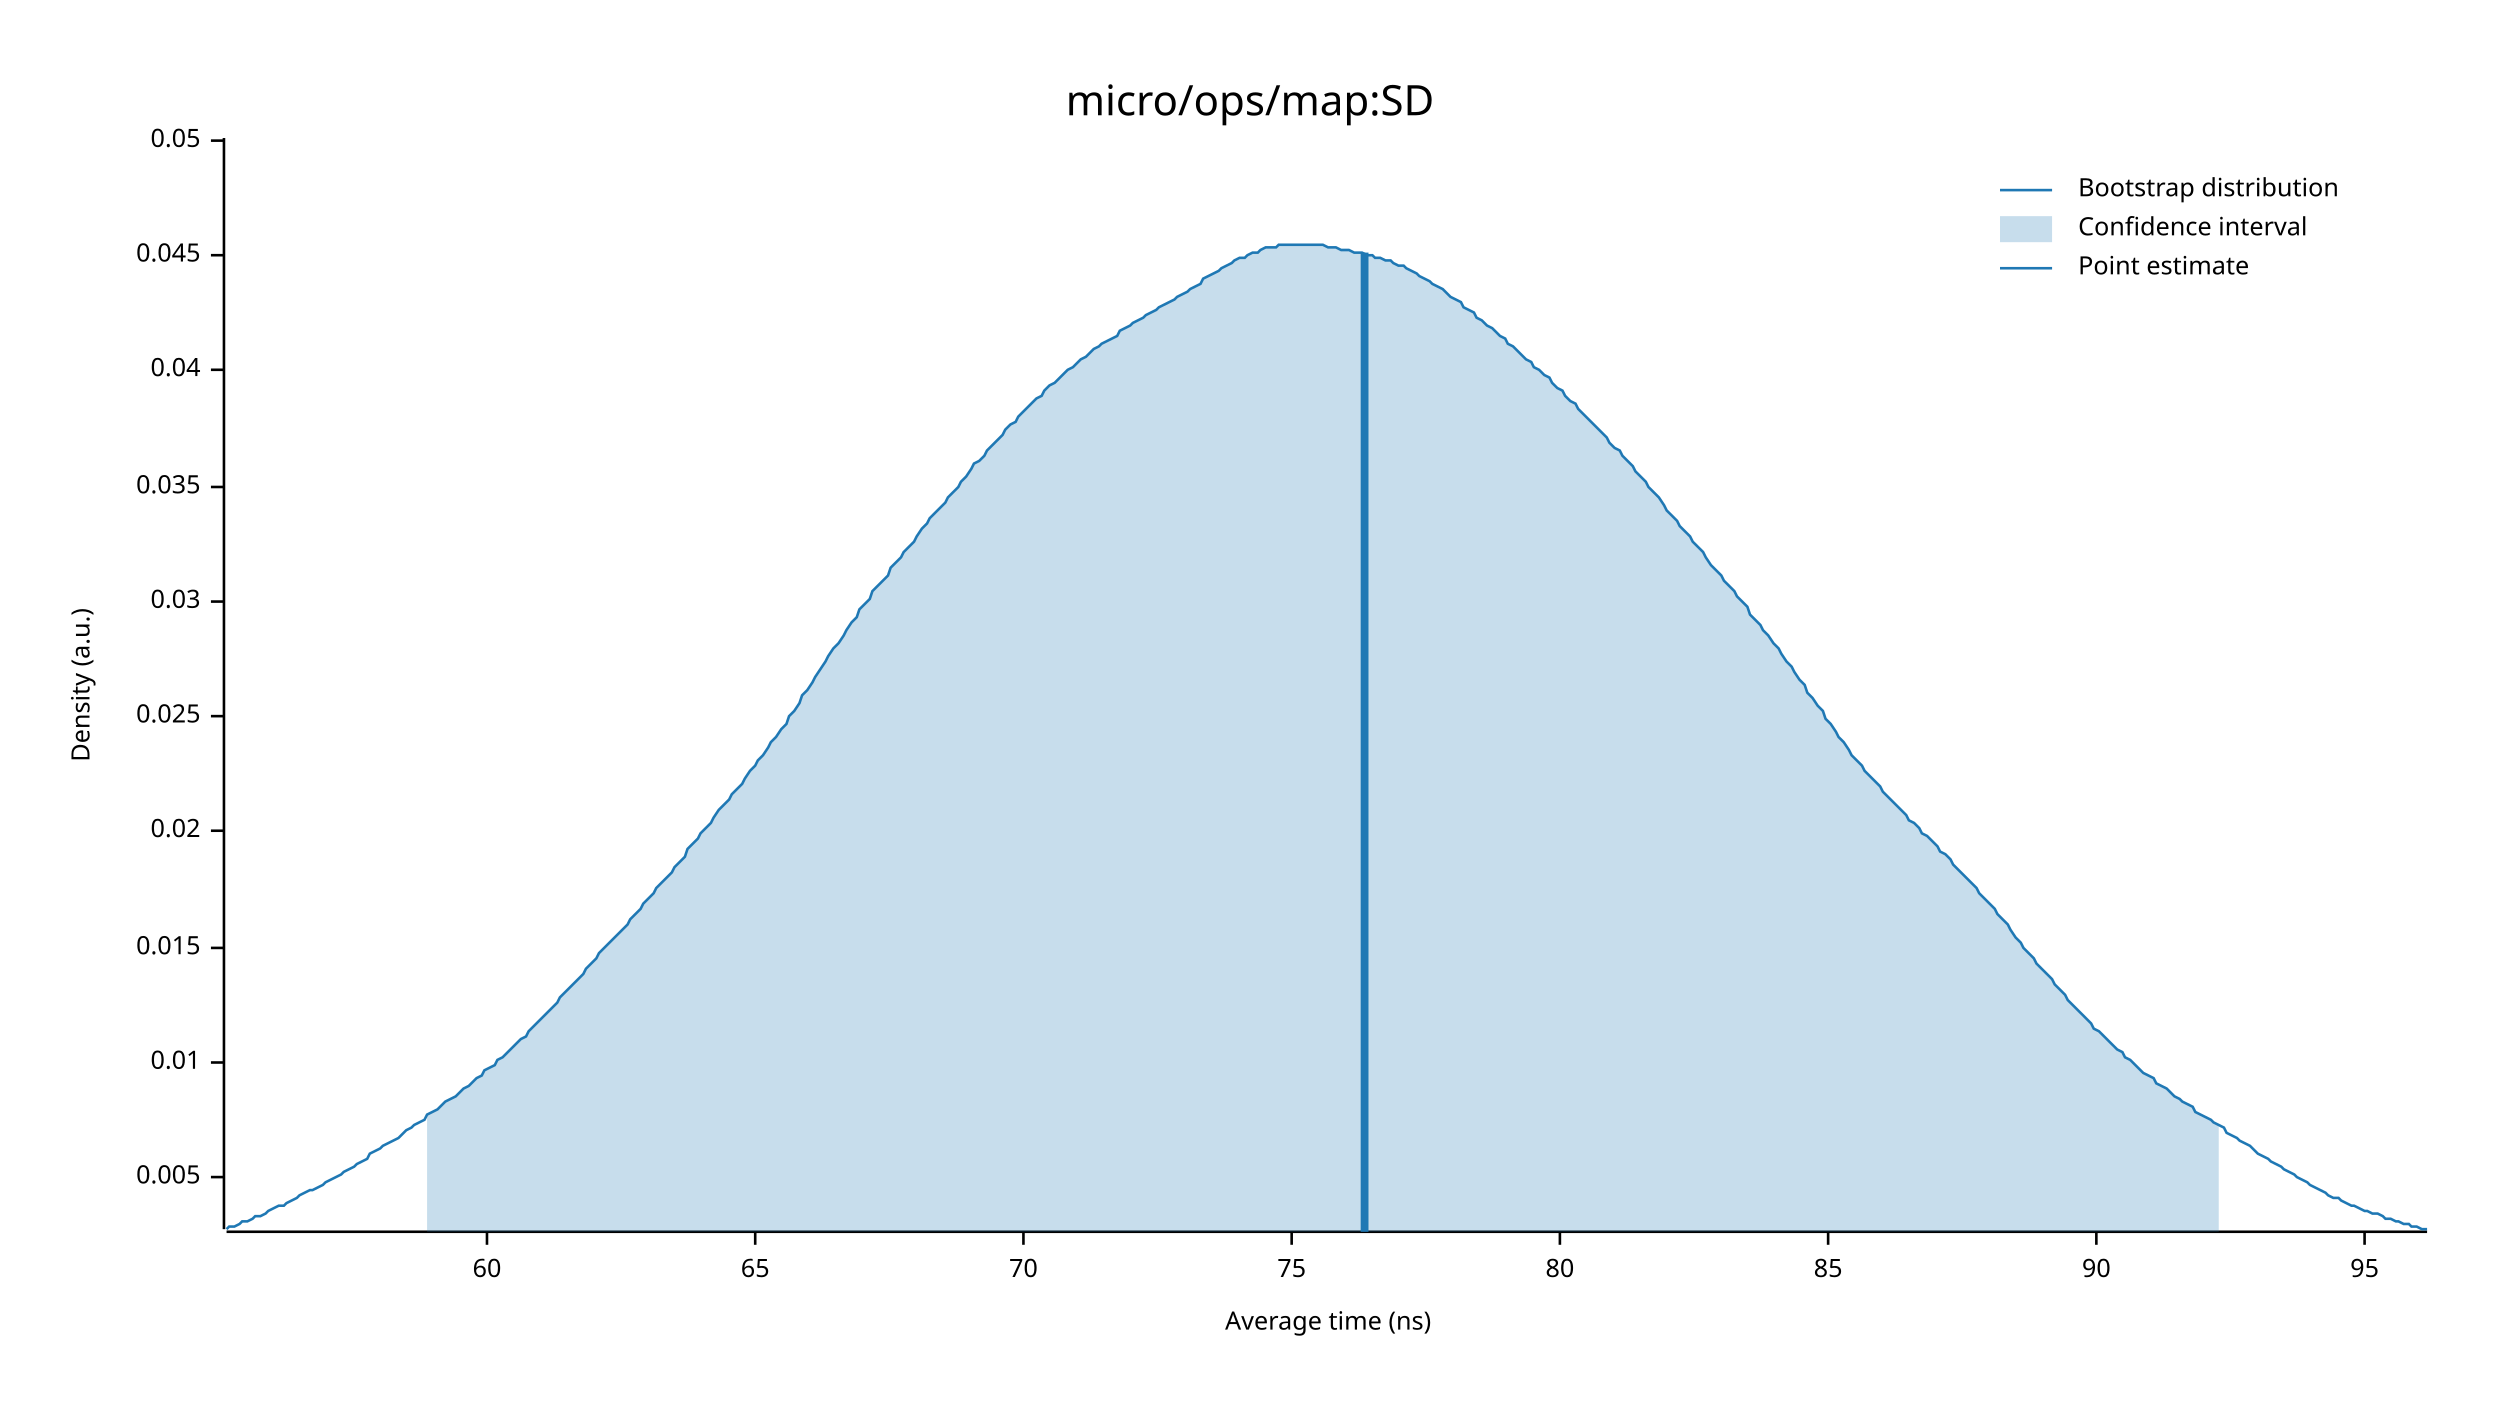
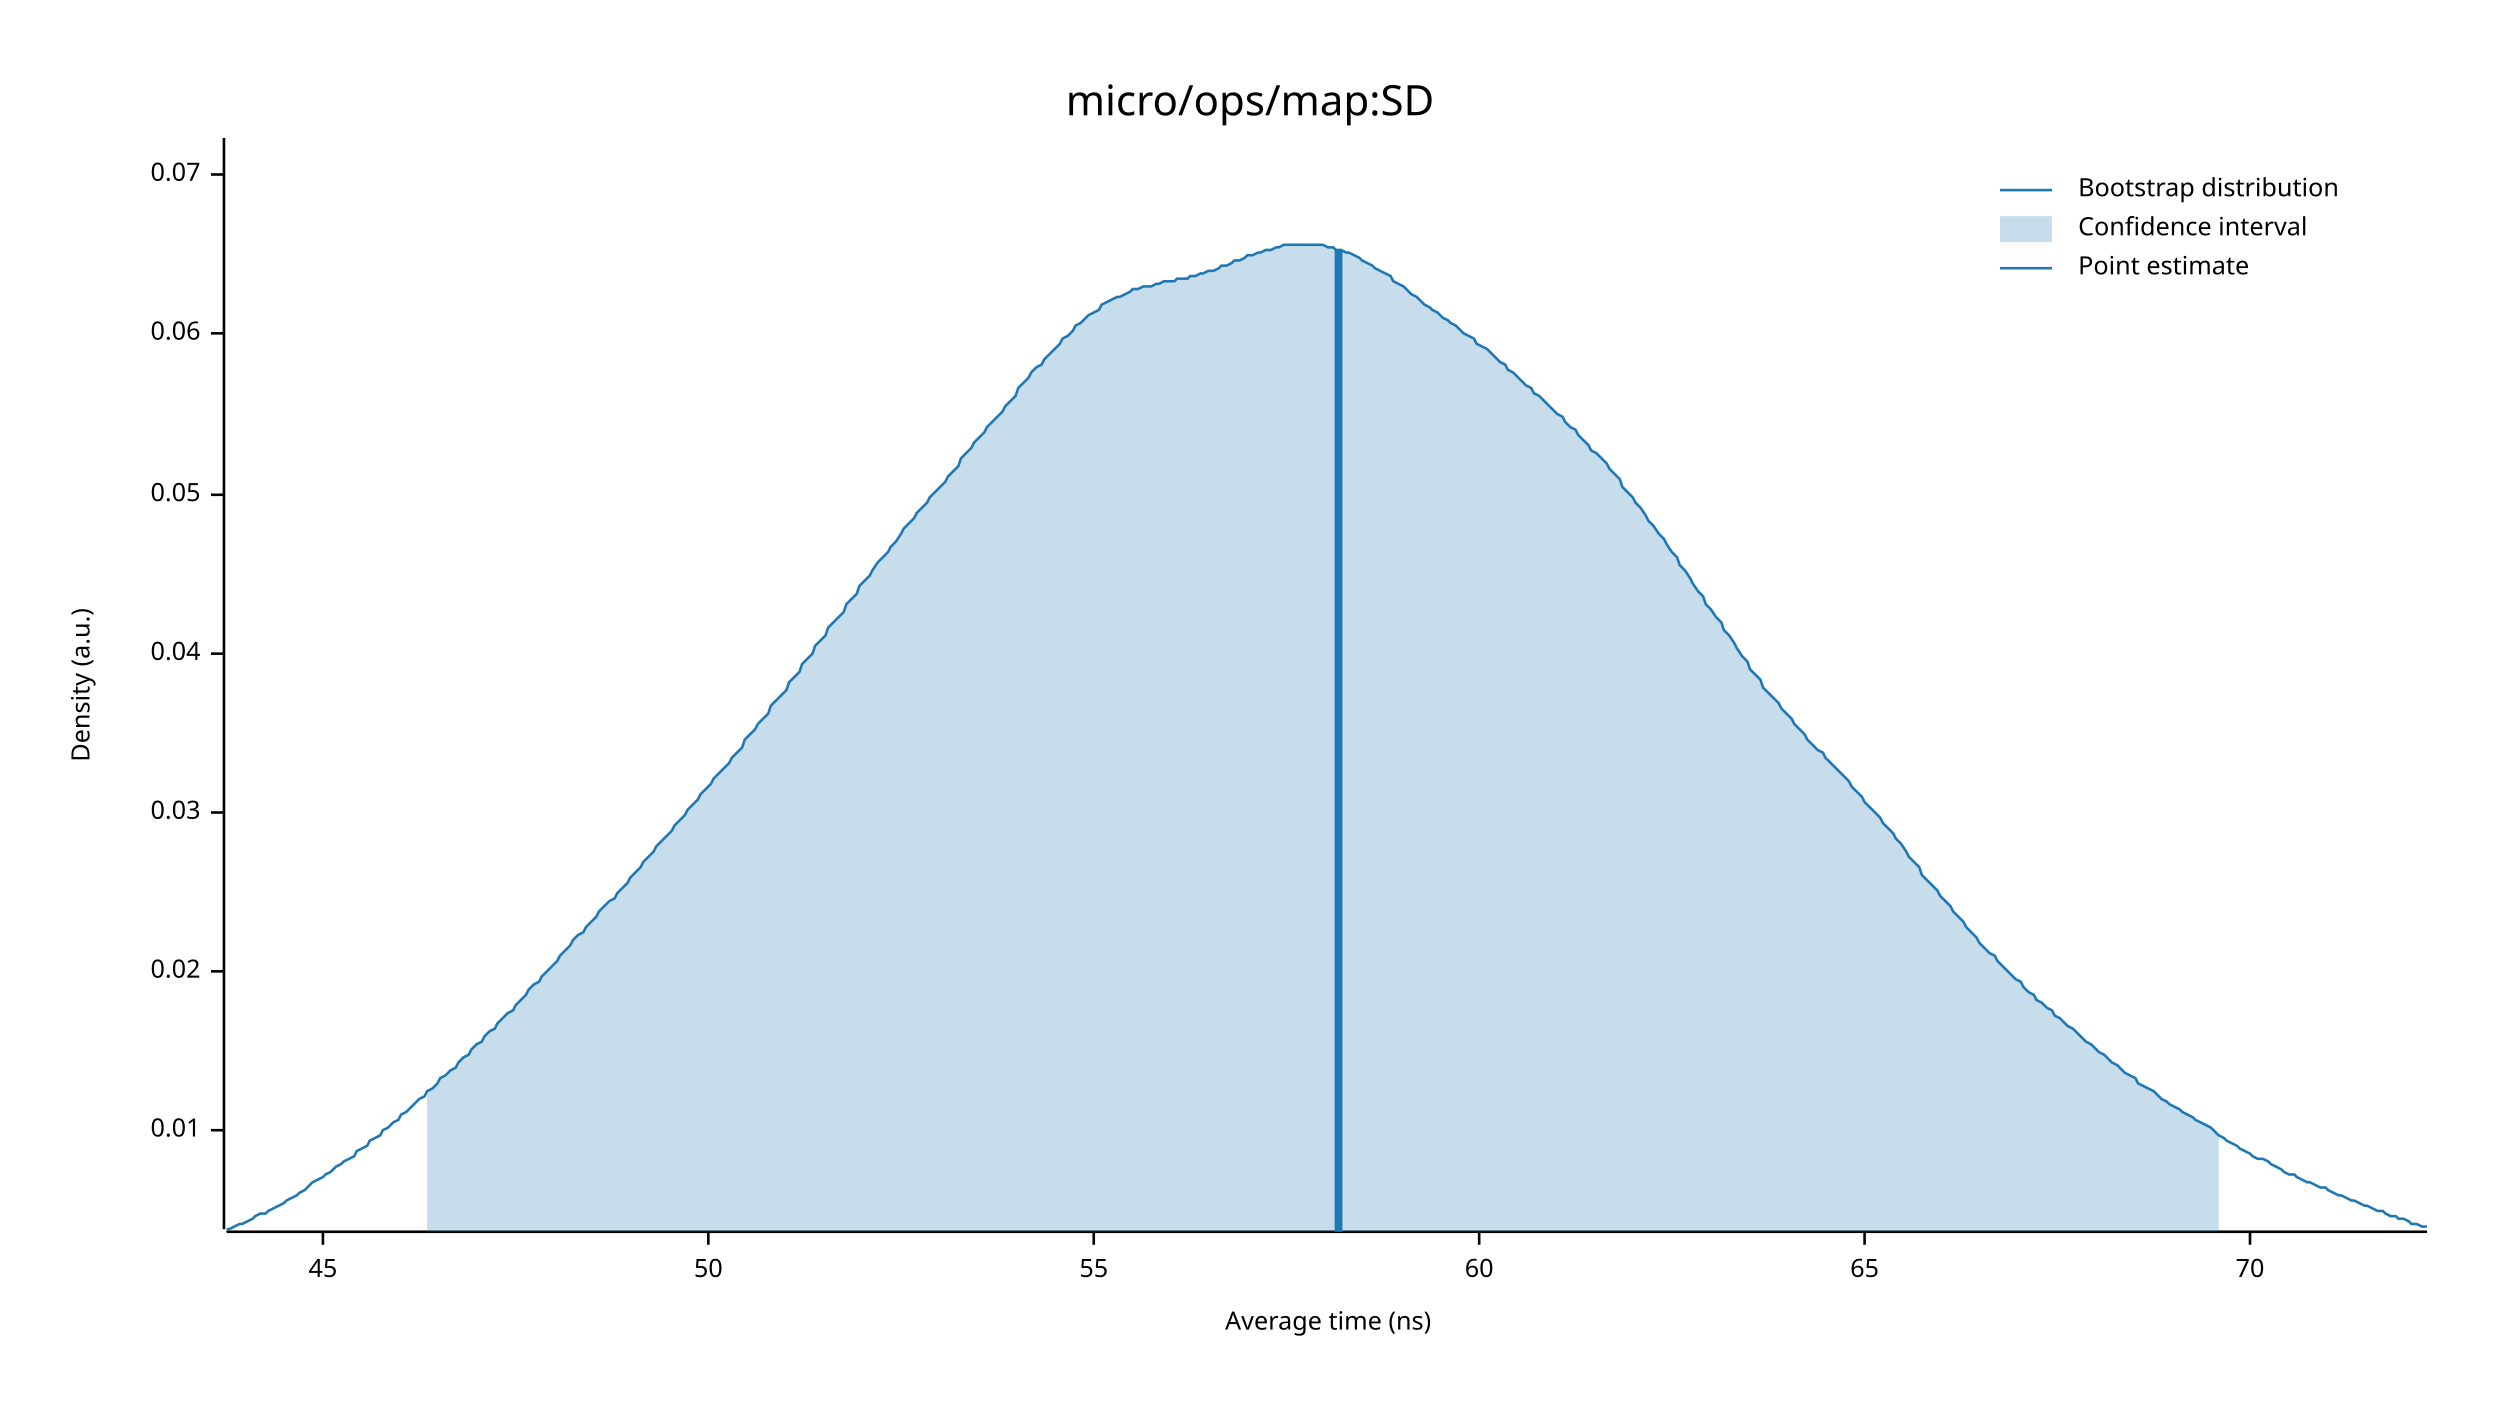
<svg xmlns="http://www.w3.org/2000/svg" width="960" height="540" viewBox="0 0 960 540">
  <text x="480" y="32" dy="0.76em" text-anchor="middle" font-family="sans-serif" font-size="16.129" opacity="1" fill="#000000">
micro/ops/map:SD
</text>
  <text x="27" y="263" dy="0.76em" text-anchor="middle" font-family="sans-serif" font-size="9.677" opacity="1" fill="#000000" transform="rotate(270, 27, 263)">
Density (a.u.)
</text>
  <text x="510" y="513" dy="-0.5ex" text-anchor="middle" font-family="sans-serif" font-size="9.677" opacity="1" fill="#000000">
Average time (ns)
</text>
  <polyline fill="none" opacity="1" stroke="#000000" stroke-width="1" points="86,53 86,472 " />
-   <text x="77" y="452" dy="0.5ex" text-anchor="end" font-family="sans-serif" font-size="9.677" opacity="1" fill="#000000">
- 0.005
- </text>
-   <polyline fill="none" opacity="1" stroke="#000000" stroke-width="1" points="81,452 86,452 " />
-   <text x="77" y="408" dy="0.5ex" text-anchor="end" font-family="sans-serif" font-size="9.677" opacity="1" fill="#000000">
+   <text x="77" y="434" dy="0.5ex" text-anchor="end" font-family="sans-serif" font-size="9.677" opacity="1" fill="#000000">
0.01
</text>
-   <polyline fill="none" opacity="1" stroke="#000000" stroke-width="1" points="81,408 86,408 " />
-   <text x="77" y="364" dy="0.5ex" text-anchor="end" font-family="sans-serif" font-size="9.677" opacity="1" fill="#000000">
- 0.015
- </text>
-   <polyline fill="none" opacity="1" stroke="#000000" stroke-width="1" points="81,364 86,364 " />
-   <text x="77" y="319" dy="0.5ex" text-anchor="end" font-family="sans-serif" font-size="9.677" opacity="1" fill="#000000">
+   <polyline fill="none" opacity="1" stroke="#000000" stroke-width="1" points="81,434 86,434 " />
+   <text x="77" y="373" dy="0.5ex" text-anchor="end" font-family="sans-serif" font-size="9.677" opacity="1" fill="#000000">
0.02
</text>
-   <polyline fill="none" opacity="1" stroke="#000000" stroke-width="1" points="81,319 86,319 " />
-   <text x="77" y="275" dy="0.5ex" text-anchor="end" font-family="sans-serif" font-size="9.677" opacity="1" fill="#000000">
- 0.025
- </text>
-   <polyline fill="none" opacity="1" stroke="#000000" stroke-width="1" points="81,275 86,275 " />
-   <text x="77" y="231" dy="0.5ex" text-anchor="end" font-family="sans-serif" font-size="9.677" opacity="1" fill="#000000">
+   <polyline fill="none" opacity="1" stroke="#000000" stroke-width="1" points="81,373 86,373 " />
+   <text x="77" y="312" dy="0.5ex" text-anchor="end" font-family="sans-serif" font-size="9.677" opacity="1" fill="#000000">
0.03
</text>
-   <polyline fill="none" opacity="1" stroke="#000000" stroke-width="1" points="81,231 86,231 " />
-   <text x="77" y="187" dy="0.5ex" text-anchor="end" font-family="sans-serif" font-size="9.677" opacity="1" fill="#000000">
- 0.035
- </text>
-   <polyline fill="none" opacity="1" stroke="#000000" stroke-width="1" points="81,187 86,187 " />
-   <text x="77" y="142" dy="0.5ex" text-anchor="end" font-family="sans-serif" font-size="9.677" opacity="1" fill="#000000">
+   <polyline fill="none" opacity="1" stroke="#000000" stroke-width="1" points="81,312 86,312 " />
+   <text x="77" y="251" dy="0.5ex" text-anchor="end" font-family="sans-serif" font-size="9.677" opacity="1" fill="#000000">
0.04
</text>
-   <polyline fill="none" opacity="1" stroke="#000000" stroke-width="1" points="81,142 86,142 " />
-   <text x="77" y="98" dy="0.5ex" text-anchor="end" font-family="sans-serif" font-size="9.677" opacity="1" fill="#000000">
- 0.045
- </text>
-   <polyline fill="none" opacity="1" stroke="#000000" stroke-width="1" points="81,98 86,98 " />
-   <text x="77" y="54" dy="0.5ex" text-anchor="end" font-family="sans-serif" font-size="9.677" opacity="1" fill="#000000">
+   <polyline fill="none" opacity="1" stroke="#000000" stroke-width="1" points="81,251 86,251 " />
+   <text x="77" y="190" dy="0.5ex" text-anchor="end" font-family="sans-serif" font-size="9.677" opacity="1" fill="#000000">
0.05
</text>
-   <polyline fill="none" opacity="1" stroke="#000000" stroke-width="1" points="81,54 86,54 " />
+   <polyline fill="none" opacity="1" stroke="#000000" stroke-width="1" points="81,190 86,190 " />
+   <text x="77" y="128" dy="0.5ex" text-anchor="end" font-family="sans-serif" font-size="9.677" opacity="1" fill="#000000">
+ 0.06
+ </text>
+   <polyline fill="none" opacity="1" stroke="#000000" stroke-width="1" points="81,128 86,128 " />
+   <text x="77" y="67" dy="0.5ex" text-anchor="end" font-family="sans-serif" font-size="9.677" opacity="1" fill="#000000">
+ 0.07
+ </text>
+   <polyline fill="none" opacity="1" stroke="#000000" stroke-width="1" points="81,67 86,67 " />
  <polyline fill="none" opacity="1" stroke="#000000" stroke-width="1" points="87,473 932,473 " />
-   <text x="187" y="483" dy="0.76em" text-anchor="middle" font-family="sans-serif" font-size="9.677" opacity="1" fill="#000000">
+   <text x="124" y="483" dy="0.76em" text-anchor="middle" font-family="sans-serif" font-size="9.677" opacity="1" fill="#000000">
+ 45
+ </text>
+   <polyline fill="none" opacity="1" stroke="#000000" stroke-width="1" points="124,473 124,478 " />
+   <text x="272" y="483" dy="0.76em" text-anchor="middle" font-family="sans-serif" font-size="9.677" opacity="1" fill="#000000">
+ 50
+ </text>
+   <polyline fill="none" opacity="1" stroke="#000000" stroke-width="1" points="272,473 272,478 " />
+   <text x="420" y="483" dy="0.76em" text-anchor="middle" font-family="sans-serif" font-size="9.677" opacity="1" fill="#000000">
+ 55
+ </text>
+   <polyline fill="none" opacity="1" stroke="#000000" stroke-width="1" points="420,473 420,478 " />
+   <text x="568" y="483" dy="0.76em" text-anchor="middle" font-family="sans-serif" font-size="9.677" opacity="1" fill="#000000">
60
</text>
-   <polyline fill="none" opacity="1" stroke="#000000" stroke-width="1" points="187,473 187,478 " />
-   <text x="290" y="483" dy="0.76em" text-anchor="middle" font-family="sans-serif" font-size="9.677" opacity="1" fill="#000000">
+   <polyline fill="none" opacity="1" stroke="#000000" stroke-width="1" points="568,473 568,478 " />
+   <text x="716" y="483" dy="0.76em" text-anchor="middle" font-family="sans-serif" font-size="9.677" opacity="1" fill="#000000">
65
</text>
-   <polyline fill="none" opacity="1" stroke="#000000" stroke-width="1" points="290,473 290,478 " />
-   <text x="393" y="483" dy="0.76em" text-anchor="middle" font-family="sans-serif" font-size="9.677" opacity="1" fill="#000000">
+   <polyline fill="none" opacity="1" stroke="#000000" stroke-width="1" points="716,473 716,478 " />
+   <text x="864" y="483" dy="0.76em" text-anchor="middle" font-family="sans-serif" font-size="9.677" opacity="1" fill="#000000">
70
</text>
-   <polyline fill="none" opacity="1" stroke="#000000" stroke-width="1" points="393,473 393,478 " />
-   <text x="496" y="483" dy="0.76em" text-anchor="middle" font-family="sans-serif" font-size="9.677" opacity="1" fill="#000000">
- 75
- </text>
-   <polyline fill="none" opacity="1" stroke="#000000" stroke-width="1" points="496,473 496,478 " />
-   <text x="599" y="483" dy="0.76em" text-anchor="middle" font-family="sans-serif" font-size="9.677" opacity="1" fill="#000000">
- 80
- </text>
-   <polyline fill="none" opacity="1" stroke="#000000" stroke-width="1" points="599,473 599,478 " />
-   <text x="702" y="483" dy="0.76em" text-anchor="middle" font-family="sans-serif" font-size="9.677" opacity="1" fill="#000000">
- 85
- </text>
-   <polyline fill="none" opacity="1" stroke="#000000" stroke-width="1" points="702,473 702,478 " />
-   <text x="805" y="483" dy="0.76em" text-anchor="middle" font-family="sans-serif" font-size="9.677" opacity="1" fill="#000000">
- 90
- </text>
-   <polyline fill="none" opacity="1" stroke="#000000" stroke-width="1" points="805,473 805,478 " />
-   <text x="908" y="483" dy="0.76em" text-anchor="middle" font-family="sans-serif" font-size="9.677" opacity="1" fill="#000000">
- 95
- </text>
-   <polyline fill="none" opacity="1" stroke="#000000" stroke-width="1" points="908,473 908,478 " />
-   <polyline fill="none" opacity="1" stroke="#1F78B4" stroke-width="1" points="87,472 88,471 90,471 92,470 93,469 95,469 97,468 98,467 100,467 102,466 103,465 105,464 107,463 109,463 110,462 112,461 114,460 115,459 117,458 119,457 120,457 122,456 124,455 125,454 127,453 129,452 131,451 132,450 134,449 136,448 137,447 139,446 141,445 142,443 144,442 146,441 147,440 149,439 151,438 153,437 154,436 156,434 158,433 159,432 161,431 163,430 164,428 166,427 168,426 169,425 171,423 173,422 175,421 176,420 178,418 180,417 181,416 183,414 185,413 186,411 188,410 190,409 191,407 193,406 195,404 197,402 198,401 200,399 202,398 203,396 205,394 207,392 208,391 210,389 212,387 214,385 215,383 217,381 219,379 220,378 222,376 224,374 225,372 227,370 229,368 230,366 232,364 234,362 236,360 237,359 239,357 241,355 242,353 244,351 246,349 247,347 249,345 251,343 252,341 254,339 256,337 258,335 259,333 261,331 263,329 264,326 266,324 268,322 269,320 271,318 273,316 274,314 276,311 278,309 280,307 281,305 283,303 285,301 286,299 288,296 290,294 291,292 293,290 295,287 296,285 298,283 300,280 302,278 303,275 305,273 307,270 308,267 310,265 312,262 313,260 315,257 317,254 318,252 320,249 322,247 324,244 325,242 327,239 329,237 330,234 332,232 334,230 335,227 337,225 339,223 341,221 342,218 344,216 346,214 347,212 349,210 351,208 352,206 354,203 356,201 357,199 359,197 361,195 363,193 364,191 366,189 368,187 369,185 371,183 373,180 374,178 376,177 378,175 379,173 381,171 383,169 385,167 386,165 388,163 390,162 391,160 393,158 395,156 396,155 398,153 400,152 401,150 403,148 405,147 407,145 408,144 410,142 412,141 413,140 415,138 417,137 418,136 420,134 422,133 423,132 425,131 427,130 429,129 430,127 432,126 434,125 435,124 437,123 439,122 440,121 442,120 444,119 445,118 447,117 449,116 451,115 452,114 454,113 456,112 457,111 459,110 461,109 462,107 464,106 466,105 468,104 469,103 471,102 473,101 474,100 476,99 478,99 479,98 481,97 483,97 484,96 486,95 488,95 490,95 491,94 493,94 495,94 496,94 498,94 500,94 501,94 503,94 505,94 506,94 508,94 510,95 512,95 513,95 515,96 517,96 518,96 520,97 522,97 523,97 525,98 527,98 528,99 530,99 532,100 534,100 535,101 537,102 539,102 540,103 542,104 544,105 545,106 547,107 549,108 550,109 552,110 554,111 556,113 557,114 559,115 561,116 562,118 564,119 566,120 567,122 569,123 571,125 573,126 574,127 576,129 578,130 579,132 581,133 583,135 584,136 586,138 588,139 589,141 591,142 593,144 595,145 596,147 598,149 600,150 601,152 603,154 605,155 606,157 608,159 610,161 611,162 613,164 615,166 617,168 618,170 620,172 622,173 623,175 625,177 627,179 628,181 630,183 632,185 633,187 635,189 637,191 639,194 640,196 642,198 644,200 645,202 647,204 649,206 650,208 652,210 654,212 655,214 657,217 659,219 661,221 662,223 664,225 666,227 667,229 669,231 671,233 672,236 674,238 676,240 677,242 679,244 681,247 683,249 684,251 686,254 688,256 689,258 691,261 693,263 694,266 696,268 698,271 700,273 701,276 703,278 705,281 706,283 708,285 710,288 711,290 713,292 715,294 716,296 718,298 720,300 722,302 723,304 725,306 727,308 728,309 730,311 732,313 733,315 735,316 737,318 738,320 740,321 742,323 744,325 745,327 747,328 749,330 750,332 752,334 754,336 755,337 757,339 759,341 760,343 762,345 764,347 766,349 767,351 769,353 771,355 772,357 774,360 776,362 777,364 779,366 781,368 782,370 784,372 786,374 788,376 789,378 791,380 793,382 794,384 796,386 798,388 799,389 801,391 803,393 804,395 806,396 808,398 810,400 811,401 813,403 815,404 816,406 818,407 820,409 821,410 823,412 825,413 827,414 828,416 830,417 832,418 833,419 835,421 837,422 838,423 840,424 842,425 843,427 845,428 847,429 849,430 850,431 852,432 854,433 855,435 857,436 859,437 860,438 862,439 864,440 865,441 867,443 869,444 871,445 872,446 874,447 876,448 877,449 879,450 881,451 882,452 884,453 886,454 887,455 889,456 891,457 893,458 894,459 896,460 898,460 899,461 901,462 903,463 904,463 906,464 908,465 909,465 911,466 913,466 915,467 916,468 918,468 920,469 921,469 923,470 925,470 926,471 928,471 930,472 932,472 " />
-   <polygon opacity="0.25" fill="#1F78B4" points="164,428 166,427 168,426 169,425 171,423 173,422 175,421 176,420 178,418 180,417 181,416 183,414 185,413 186,411 188,410 190,409 191,407 193,406 195,404 197,402 198,401 200,399 202,398 203,396 205,394 207,392 208,391 210,389 212,387 214,385 215,383 217,381 219,379 220,378 222,376 224,374 225,372 227,370 229,368 230,366 232,364 234,362 236,360 237,359 239,357 241,355 242,353 244,351 246,349 247,347 249,345 251,343 252,341 254,339 256,337 258,335 259,333 261,331 263,329 264,326 266,324 268,322 269,320 271,318 273,316 274,314 276,311 278,309 280,307 281,305 283,303 285,301 286,299 288,296 290,294 291,292 293,290 295,287 296,285 298,283 300,280 302,278 303,275 305,273 307,270 308,267 310,265 312,262 313,260 315,257 317,254 318,252 320,249 322,247 324,244 325,242 327,239 329,237 330,234 332,232 334,230 335,227 337,225 339,223 341,221 342,218 344,216 346,214 347,212 349,210 351,208 352,206 354,203 356,201 357,199 359,197 361,195 363,193 364,191 366,189 368,187 369,185 371,183 373,180 374,178 376,177 378,175 379,173 381,171 383,169 385,167 386,165 388,163 390,162 391,160 393,158 395,156 396,155 398,153 400,152 401,150 403,148 405,147 407,145 408,144 410,142 412,141 413,140 415,138 417,137 418,136 420,134 422,133 423,132 425,131 427,130 429,129 430,127 432,126 434,125 435,124 437,123 439,122 440,121 442,120 444,119 445,118 447,117 449,116 451,115 452,114 454,113 456,112 457,111 459,110 461,109 462,107 464,106 466,105 468,104 469,103 471,102 473,101 474,100 476,99 478,99 479,98 481,97 483,97 484,96 486,95 488,95 490,95 491,94 493,94 495,94 496,94 498,94 500,94 501,94 503,94 505,94 506,94 508,94 510,95 512,95 513,95 515,96 517,96 518,96 520,97 522,97 523,97 525,98 527,98 528,99 530,99 532,100 534,100 535,101 537,102 539,102 540,103 542,104 544,105 545,106 547,107 549,108 550,109 552,110 554,111 556,113 557,114 559,115 561,116 562,118 564,119 566,120 567,122 569,123 571,125 573,126 574,127 576,129 578,130 579,132 581,133 583,135 584,136 586,138 588,139 589,141 591,142 593,144 595,145 596,147 598,149 600,150 601,152 603,154 605,155 606,157 608,159 610,161 611,162 613,164 615,166 617,168 618,170 620,172 622,173 623,175 625,177 627,179 628,181 630,183 632,185 633,187 635,189 637,191 639,194 640,196 642,198 644,200 645,202 647,204 649,206 650,208 652,210 654,212 655,214 657,217 659,219 661,221 662,223 664,225 666,227 667,229 669,231 671,233 672,236 674,238 676,240 677,242 679,244 681,247 683,249 684,251 686,254 688,256 689,258 691,261 693,263 694,266 696,268 698,271 700,273 701,276 703,278 705,281 706,283 708,285 710,288 711,290 713,292 715,294 716,296 718,298 720,300 722,302 723,304 725,306 727,308 728,309 730,311 732,313 733,315 735,316 737,318 738,320 740,321 742,323 744,325 745,327 747,328 749,330 750,332 752,334 754,336 755,337 757,339 759,341 760,343 762,345 764,347 766,349 767,351 769,353 771,355 772,357 774,360 776,362 777,364 779,366 781,368 782,370 784,372 786,374 788,376 789,378 791,380 793,382 794,384 796,386 798,388 799,389 801,391 803,393 804,395 806,396 808,398 810,400 811,401 813,403 815,404 816,406 818,407 820,409 821,410 823,412 825,413 827,414 828,416 830,417 832,418 833,419 835,421 837,422 838,423 840,424 842,425 843,427 845,428 847,429 849,430 850,431 852,432 852,473 164,473 " />
-   <polyline fill="none" opacity="1" stroke="#1F78B4" stroke-width="3" points="524,473 524,97 " />
+   <polyline fill="none" opacity="1" stroke="#000000" stroke-width="1" points="864,473 864,478 " />
+   <polyline fill="none" opacity="1" stroke="#1F78B4" stroke-width="1" points="87,472 88,472 90,471 92,470 93,470 95,469 97,468 98,467 100,466 102,466 103,465 105,464 107,463 109,462 110,461 112,460 114,459 115,458 117,457 119,455 120,454 122,453 124,452 125,451 127,450 129,448 131,447 132,446 134,445 136,444 137,442 139,441 141,440 142,438 144,437 146,436 147,434 149,433 151,431 153,430 154,428 156,427 158,425 159,424 161,422 163,421 164,419 166,418 168,416 169,414 171,413 173,411 175,410 176,408 178,406 180,405 181,403 183,401 185,400 186,398 188,396 190,395 191,393 193,391 195,389 197,388 198,386 200,384 202,382 203,380 205,378 207,377 208,375 210,373 212,371 214,369 215,367 217,365 219,363 220,361 222,359 224,358 225,356 227,354 229,352 230,350 232,348 234,346 236,345 237,343 239,341 241,339 242,337 244,335 246,333 247,331 249,329 251,327 252,325 254,323 256,321 258,319 259,317 261,315 263,313 264,311 266,309 268,307 269,305 271,303 273,301 274,299 276,297 278,295 280,293 281,291 283,289 285,287 286,284 288,282 290,280 291,278 293,276 295,274 296,271 298,269 300,267 302,265 303,262 305,260 307,258 308,255 310,253 312,251 313,248 315,246 317,244 318,241 320,239 322,237 324,235 325,232 327,230 329,228 330,225 332,223 334,221 335,219 337,216 339,214 341,212 342,210 344,208 346,205 347,203 349,201 351,199 352,197 354,195 356,193 357,191 359,189 361,187 363,185 364,183 366,181 368,179 369,176 371,174 373,172 374,170 376,168 378,166 379,164 381,162 383,160 385,158 386,156 388,154 390,152 391,149 393,147 395,145 396,143 398,141 400,140 401,138 403,136 405,134 407,132 408,130 410,129 412,127 413,125 415,124 417,122 418,121 420,120 422,119 423,117 425,116 427,115 429,114 430,114 432,113 434,112 435,111 437,111 439,110 440,110 442,110 444,109 445,109 447,108 449,108 451,108 452,107 454,107 456,107 457,106 459,106 461,105 462,105 464,104 466,104 468,103 469,102 471,102 473,101 474,100 476,100 478,99 479,98 481,98 483,97 484,97 486,96 488,96 490,95 491,95 493,94 495,94 496,94 498,94 500,94 501,94 503,94 505,94 506,94 508,94 510,95 512,95 513,96 515,96 517,97 518,97 520,98 522,99 523,100 525,101 527,102 528,103 530,104 532,105 534,106 535,108 537,109 539,110 540,111 542,113 544,114 545,115 547,117 549,118 550,119 552,120 554,122 556,123 557,124 559,125 561,127 562,128 564,129 566,130 567,132 569,133 571,134 573,136 574,137 576,139 578,140 579,142 581,143 583,145 584,146 586,148 588,149 589,151 591,152 593,154 595,156 596,157 598,159 600,160 601,162 603,164 605,165 606,167 608,169 610,171 611,173 613,174 615,176 617,178 618,180 620,182 622,184 623,187 625,189 627,191 628,193 630,195 632,198 633,200 635,202 637,205 639,207 640,209 642,212 644,214 645,217 647,219 649,222 650,224 652,227 654,229 655,232 657,234 659,237 661,239 662,242 664,244 666,247 667,249 669,252 671,254 672,257 674,259 676,261 677,264 679,266 681,268 683,270 684,272 686,274 688,276 689,278 691,280 693,282 694,284 696,286 698,288 700,289 701,291 703,293 705,295 706,296 708,298 710,300 711,302 713,304 715,306 716,308 718,310 720,312 722,314 723,316 725,318 727,320 728,322 730,324 732,327 733,329 735,331 737,333 738,336 740,338 742,340 744,342 745,344 747,346 749,348 750,350 752,352 754,354 755,356 757,358 759,360 760,362 762,364 764,366 766,367 767,369 769,371 771,373 772,374 774,376 776,377 777,379 779,381 781,382 782,384 784,385 786,387 788,388 789,390 791,391 793,393 794,394 796,395 798,397 799,398 801,400 803,401 804,402 806,404 808,405 810,407 811,408 813,409 815,411 816,412 818,413 820,414 821,416 823,417 825,418 827,419 828,420 830,422 832,423 833,424 835,425 837,426 838,427 840,428 842,429 843,430 845,431 847,432 849,433 850,434 852,436 854,437 855,438 857,439 859,440 860,441 862,442 864,443 865,444 867,445 869,445 871,446 872,447 874,448 876,449 877,450 879,451 881,451 882,452 884,453 886,454 887,454 889,455 891,456 893,456 894,457 896,458 898,459 899,459 901,460 903,461 904,461 906,462 908,463 909,463 911,464 913,465 915,465 916,466 918,467 920,467 921,468 923,468 925,469 926,470 928,470 930,471 932,471 " />
+   <polygon opacity="0.25" fill="#1F78B4" points="164,419 166,418 168,416 169,414 171,413 173,411 175,410 176,408 178,406 180,405 181,403 183,401 185,400 186,398 188,396 190,395 191,393 193,391 195,389 197,388 198,386 200,384 202,382 203,380 205,378 207,377 208,375 210,373 212,371 214,369 215,367 217,365 219,363 220,361 222,359 224,358 225,356 227,354 229,352 230,350 232,348 234,346 236,345 237,343 239,341 241,339 242,337 244,335 246,333 247,331 249,329 251,327 252,325 254,323 256,321 258,319 259,317 261,315 263,313 264,311 266,309 268,307 269,305 271,303 273,301 274,299 276,297 278,295 280,293 281,291 283,289 285,287 286,284 288,282 290,280 291,278 293,276 295,274 296,271 298,269 300,267 302,265 303,262 305,260 307,258 308,255 310,253 312,251 313,248 315,246 317,244 318,241 320,239 322,237 324,235 325,232 327,230 329,228 330,225 332,223 334,221 335,219 337,216 339,214 341,212 342,210 344,208 346,205 347,203 349,201 351,199 352,197 354,195 356,193 357,191 359,189 361,187 363,185 364,183 366,181 368,179 369,176 371,174 373,172 374,170 376,168 378,166 379,164 381,162 383,160 385,158 386,156 388,154 390,152 391,149 393,147 395,145 396,143 398,141 400,140 401,138 403,136 405,134 407,132 408,130 410,129 412,127 413,125 415,124 417,122 418,121 420,120 422,119 423,117 425,116 427,115 429,114 430,114 432,113 434,112 435,111 437,111 439,110 440,110 442,110 444,109 445,109 447,108 449,108 451,108 452,107 454,107 456,107 457,106 459,106 461,105 462,105 464,104 466,104 468,103 469,102 471,102 473,101 474,100 476,100 478,99 479,98 481,98 483,97 484,97 486,96 488,96 490,95 491,95 493,94 495,94 496,94 498,94 500,94 501,94 503,94 505,94 506,94 508,94 510,95 512,95 513,96 515,96 517,97 518,97 520,98 522,99 523,100 525,101 527,102 528,103 530,104 532,105 534,106 535,108 537,109 539,110 540,111 542,113 544,114 545,115 547,117 549,118 550,119 552,120 554,122 556,123 557,124 559,125 561,127 562,128 564,129 566,130 567,132 569,133 571,134 573,136 574,137 576,139 578,140 579,142 581,143 583,145 584,146 586,148 588,149 589,151 591,152 593,154 595,156 596,157 598,159 600,160 601,162 603,164 605,165 606,167 608,169 610,171 611,173 613,174 615,176 617,178 618,180 620,182 622,184 623,187 625,189 627,191 628,193 630,195 632,198 633,200 635,202 637,205 639,207 640,209 642,212 644,214 645,217 647,219 649,222 650,224 652,227 654,229 655,232 657,234 659,237 661,239 662,242 664,244 666,247 667,249 669,252 671,254 672,257 674,259 676,261 677,264 679,266 681,268 683,270 684,272 686,274 688,276 689,278 691,280 693,282 694,284 696,286 698,288 700,289 701,291 703,293 705,295 706,296 708,298 710,300 711,302 713,304 715,306 716,308 718,310 720,312 722,314 723,316 725,318 727,320 728,322 730,324 732,327 733,329 735,331 737,333 738,336 740,338 742,340 744,342 745,344 747,346 749,348 750,350 752,352 754,354 755,356 757,358 759,360 760,362 762,364 764,366 766,367 767,369 769,371 771,373 772,374 774,376 776,377 777,379 779,381 781,382 782,384 784,385 786,387 788,388 789,390 791,391 793,393 794,394 796,395 798,397 799,398 801,400 803,401 804,402 806,404 808,405 810,407 811,408 813,409 815,411 816,412 818,413 820,414 821,416 823,417 825,418 827,419 828,420 830,422 832,423 833,424 835,425 837,426 838,427 840,428 842,429 843,430 845,431 847,432 849,433 850,434 852,436 852,473 164,473 " />
+   <polyline fill="none" opacity="1" stroke="#1F78B4" stroke-width="3" points="514,473 514,96 " />
  <text x="798" y="68" dy="0.76em" text-anchor="start" font-family="sans-serif" font-size="9.677" opacity="1" fill="#000000">
Bootstrap distribution
</text>
  <text x="798" y="83" dy="0.76em" text-anchor="start" font-family="sans-serif" font-size="9.677" opacity="1" fill="#000000">
Confidence interval
</text>
  <text x="798" y="98" dy="0.76em" text-anchor="start" font-family="sans-serif" font-size="9.677" opacity="1" fill="#000000">
Point estimate
</text>
  <polyline fill="none" opacity="1" stroke="#1F78B4" stroke-width="1" points="768,73 788,73 " />
  <rect x="768" y="83" width="20" height="10" opacity="0.25" fill="#1F78B4" stroke="none" />
  <polyline fill="none" opacity="1" stroke="#1F78B4" stroke-width="1" points="768,103 788,103 " />
</svg>
